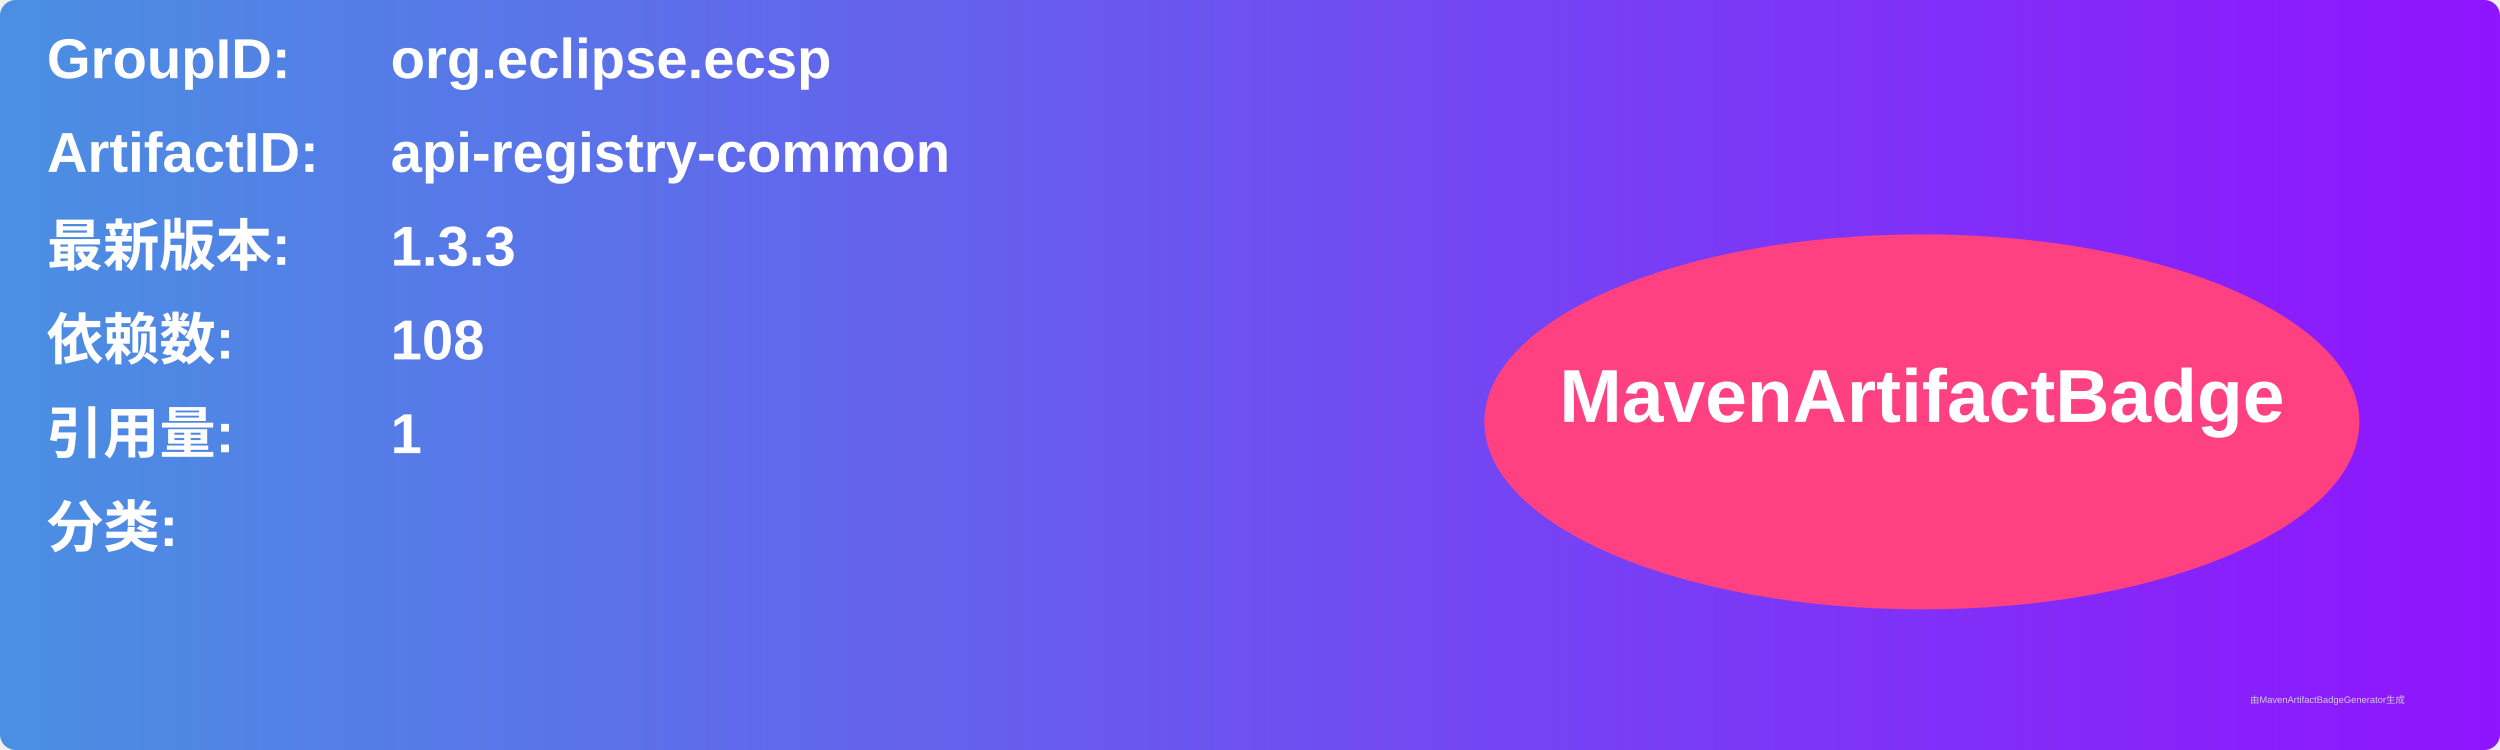
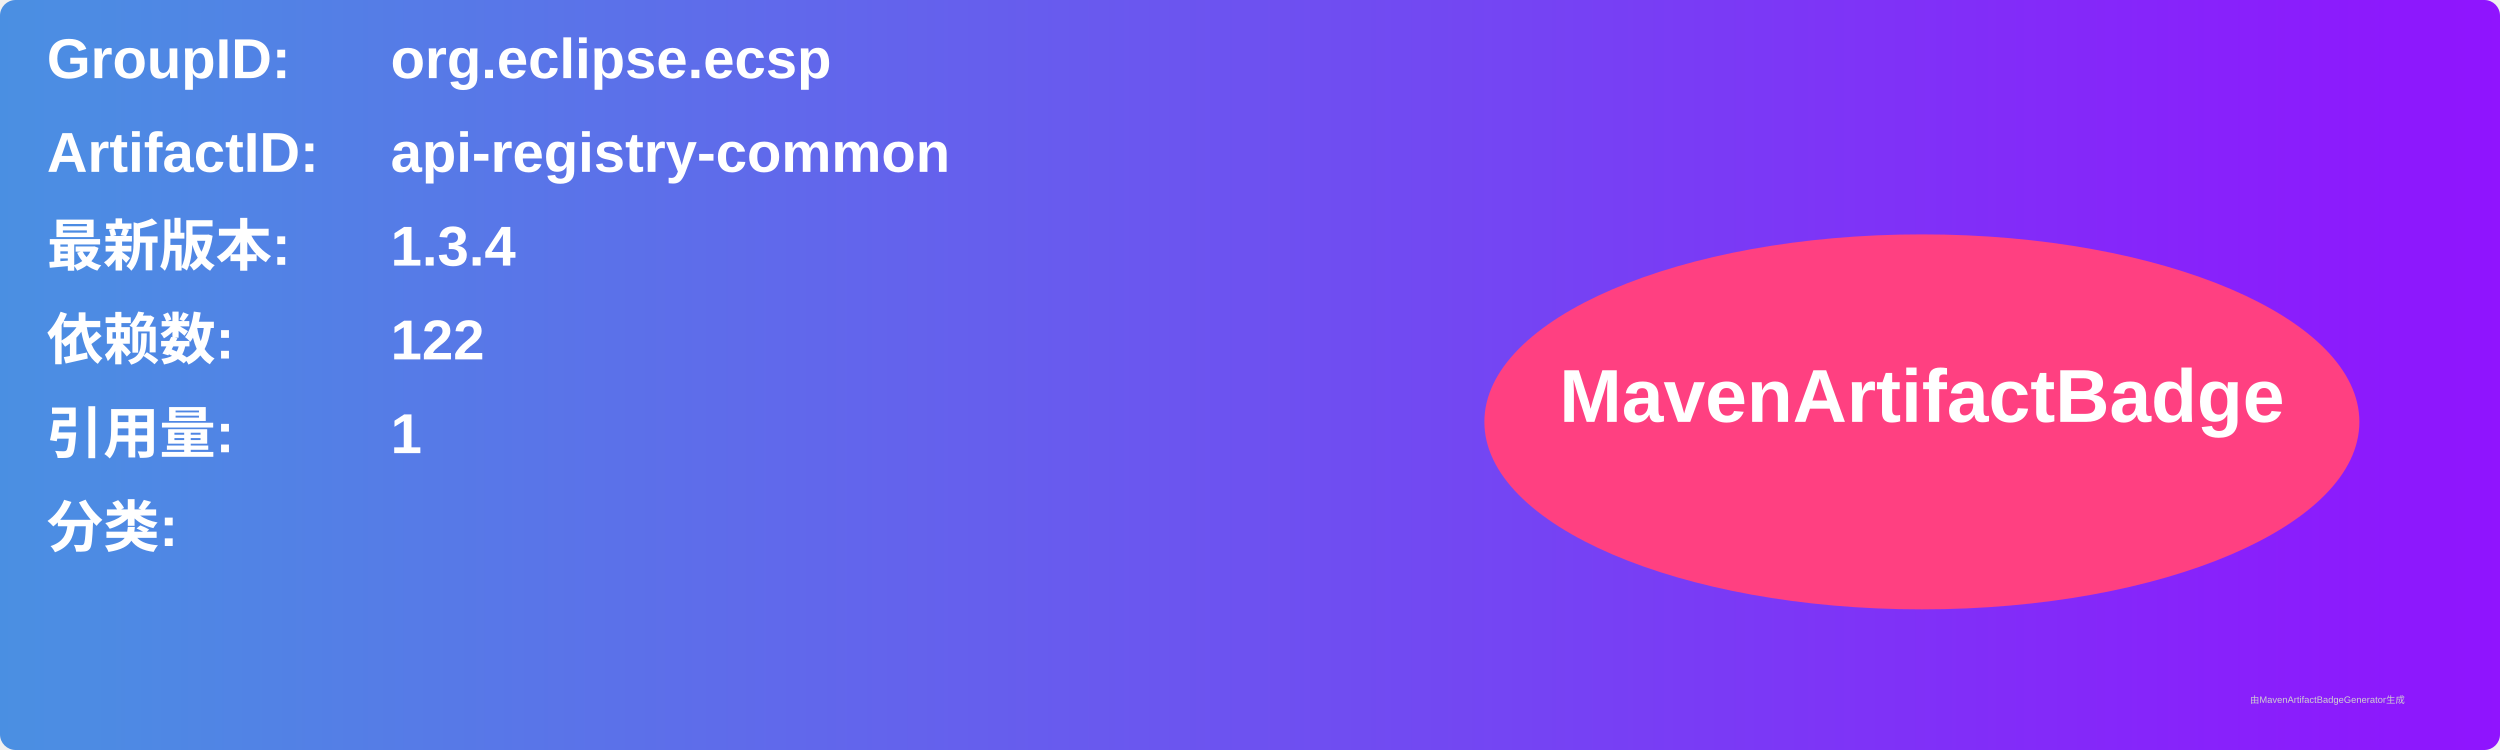
<svg xmlns="http://www.w3.org/2000/svg" width="800" height="240" viewBox="0 0 800 240">
  <linearGradient id="grad" x1="0%" y1="0%" x2="100%" y2="0%">
    <stop offset="0%" stop-color="#4a90e2" />
    <stop offset="100%" stop-color="#9013fe" />
  </linearGradient>
  <rect width="100%" height="100%" rx="5" ry="5" fill="url(#grad)" />
  <g transform="translate(15, 15)">
    <text x="0" y="10" font-family="Arial" font-size="18" fill="white" font-weight="bold" width="260">GroupID:</text>
    <text x="110" y="10" font-family="Arial" font-size="18" fill="white" font-weight="bold" width="460">org.eclipse.ecsp</text>
    <text x="0" y="40" font-family="Arial" font-size="18" fill="white" font-weight="bold" width="260">ArtifactID:</text>
    <text x="110" y="40" font-family="Arial" font-size="18" fill="white" font-weight="bold" width="460">api-registry-common</text>
    <text x="0" y="70" font-family="Arial" font-size="18" fill="white" font-weight="bold">最新版本:</text>
    <text x="110" y="70" font-family="Arial" font-size="18" fill="white" font-weight="bold">
-       <tspan font-weight="bold">1.3.3</tspan>
+       <tspan font-weight="bold">1.3.4</tspan>
    </text>
    <text x="0" y="100" font-family="Arial" font-size="18" fill="white" font-weight="bold">依赖数: </text>
    <text x="110" y="100" font-family="Arial" font-size="18" fill="white">
-       <tspan font-weight="bold">108</tspan>
+       <tspan font-weight="bold">122</tspan>
    </text>
    <text x="0" y="130" font-family="Arial" font-size="18" fill="white" font-weight="bold">引用量: </text>
    <text x="110" y="130" font-family="Arial" font-size="18" fill="white">
      <tspan font-weight="bold">1</tspan>
    </text>
    <text x="0" y="160" font-family="Arial" font-size="18" fill="white" font-weight="bold">分类:</text>
    <text x="10" y="190" font-family="Arial" font-size="10" fill="white">
      <tspan font-weight="bold" />
    </text>
    <ellipse cx="600" cy="120" rx="140" ry="60" fill="#ff4081" />
    <text x="600" y="120" text-anchor="middle" font-family="Arial" font-size="24" fill="white" font-weight="bold">MavenArtifactBadge</text>
  </g>
  <text x="720" y="225" font-family="Arial" font-size="3" fill="#d0d0d0">由MavenArtifactBadgeGenerator生成</text>
</svg>
